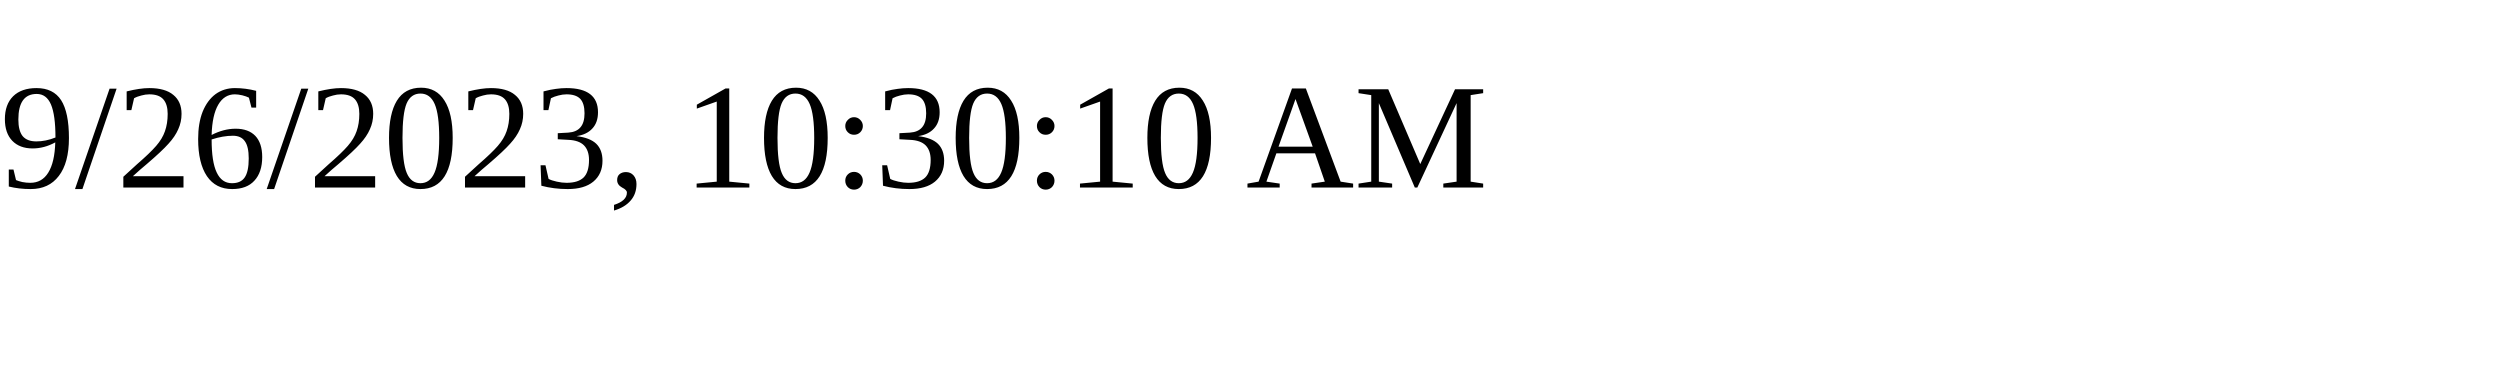
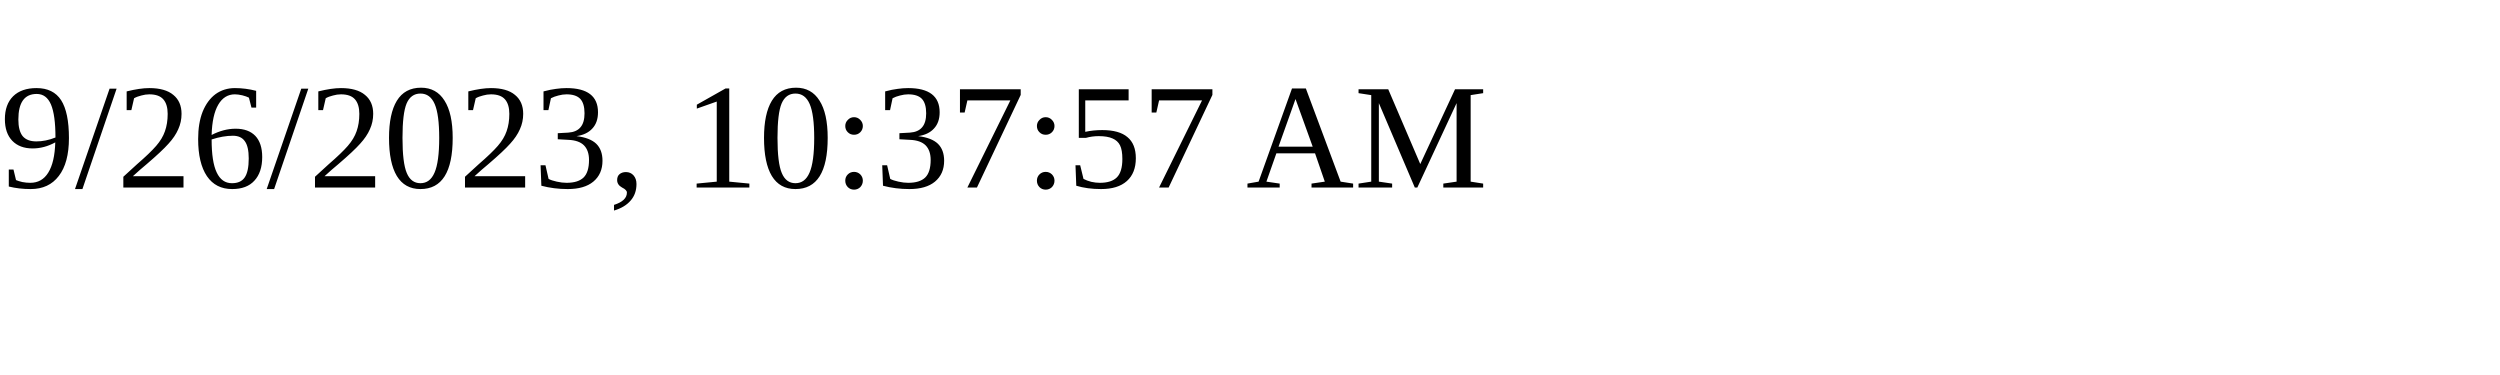
<svg xmlns="http://www.w3.org/2000/svg" height="30" width="200">
-   <text x="0" y="15">9/26/2023, 10:30:10 AM</text>
+   <text x="0" y="15">9/26/2023, 10:37:57 AM</text>
</svg>
